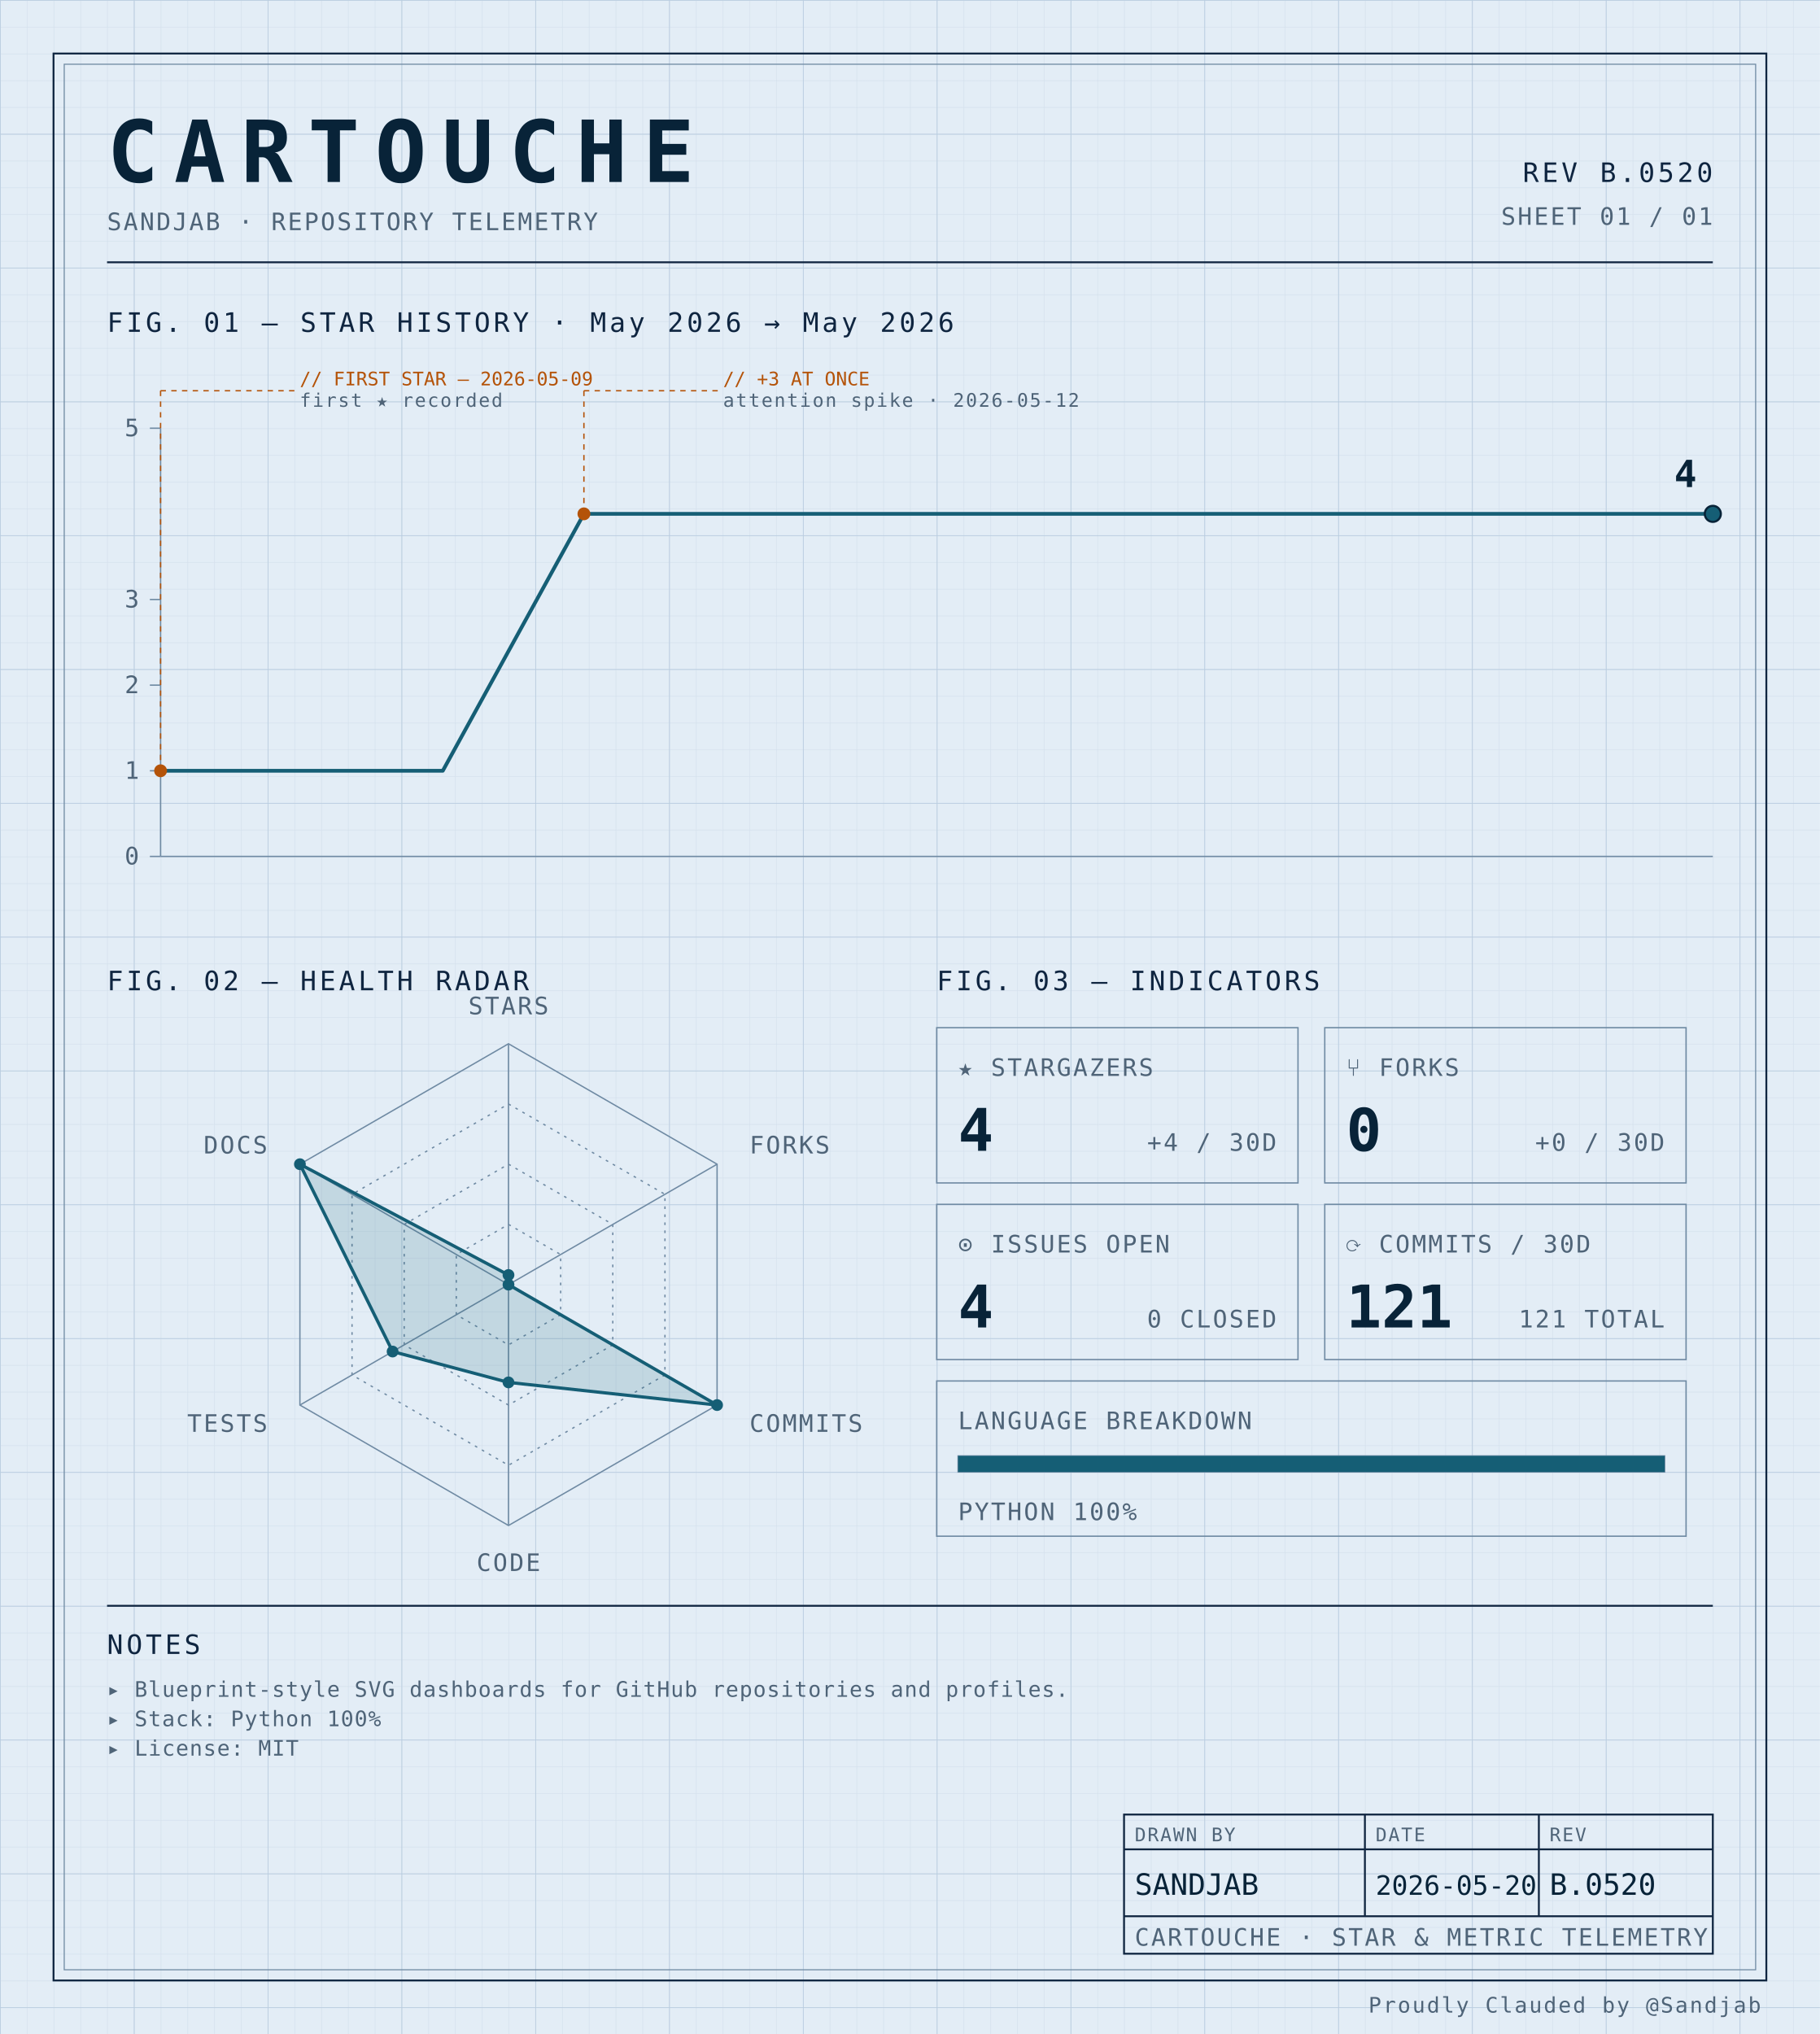
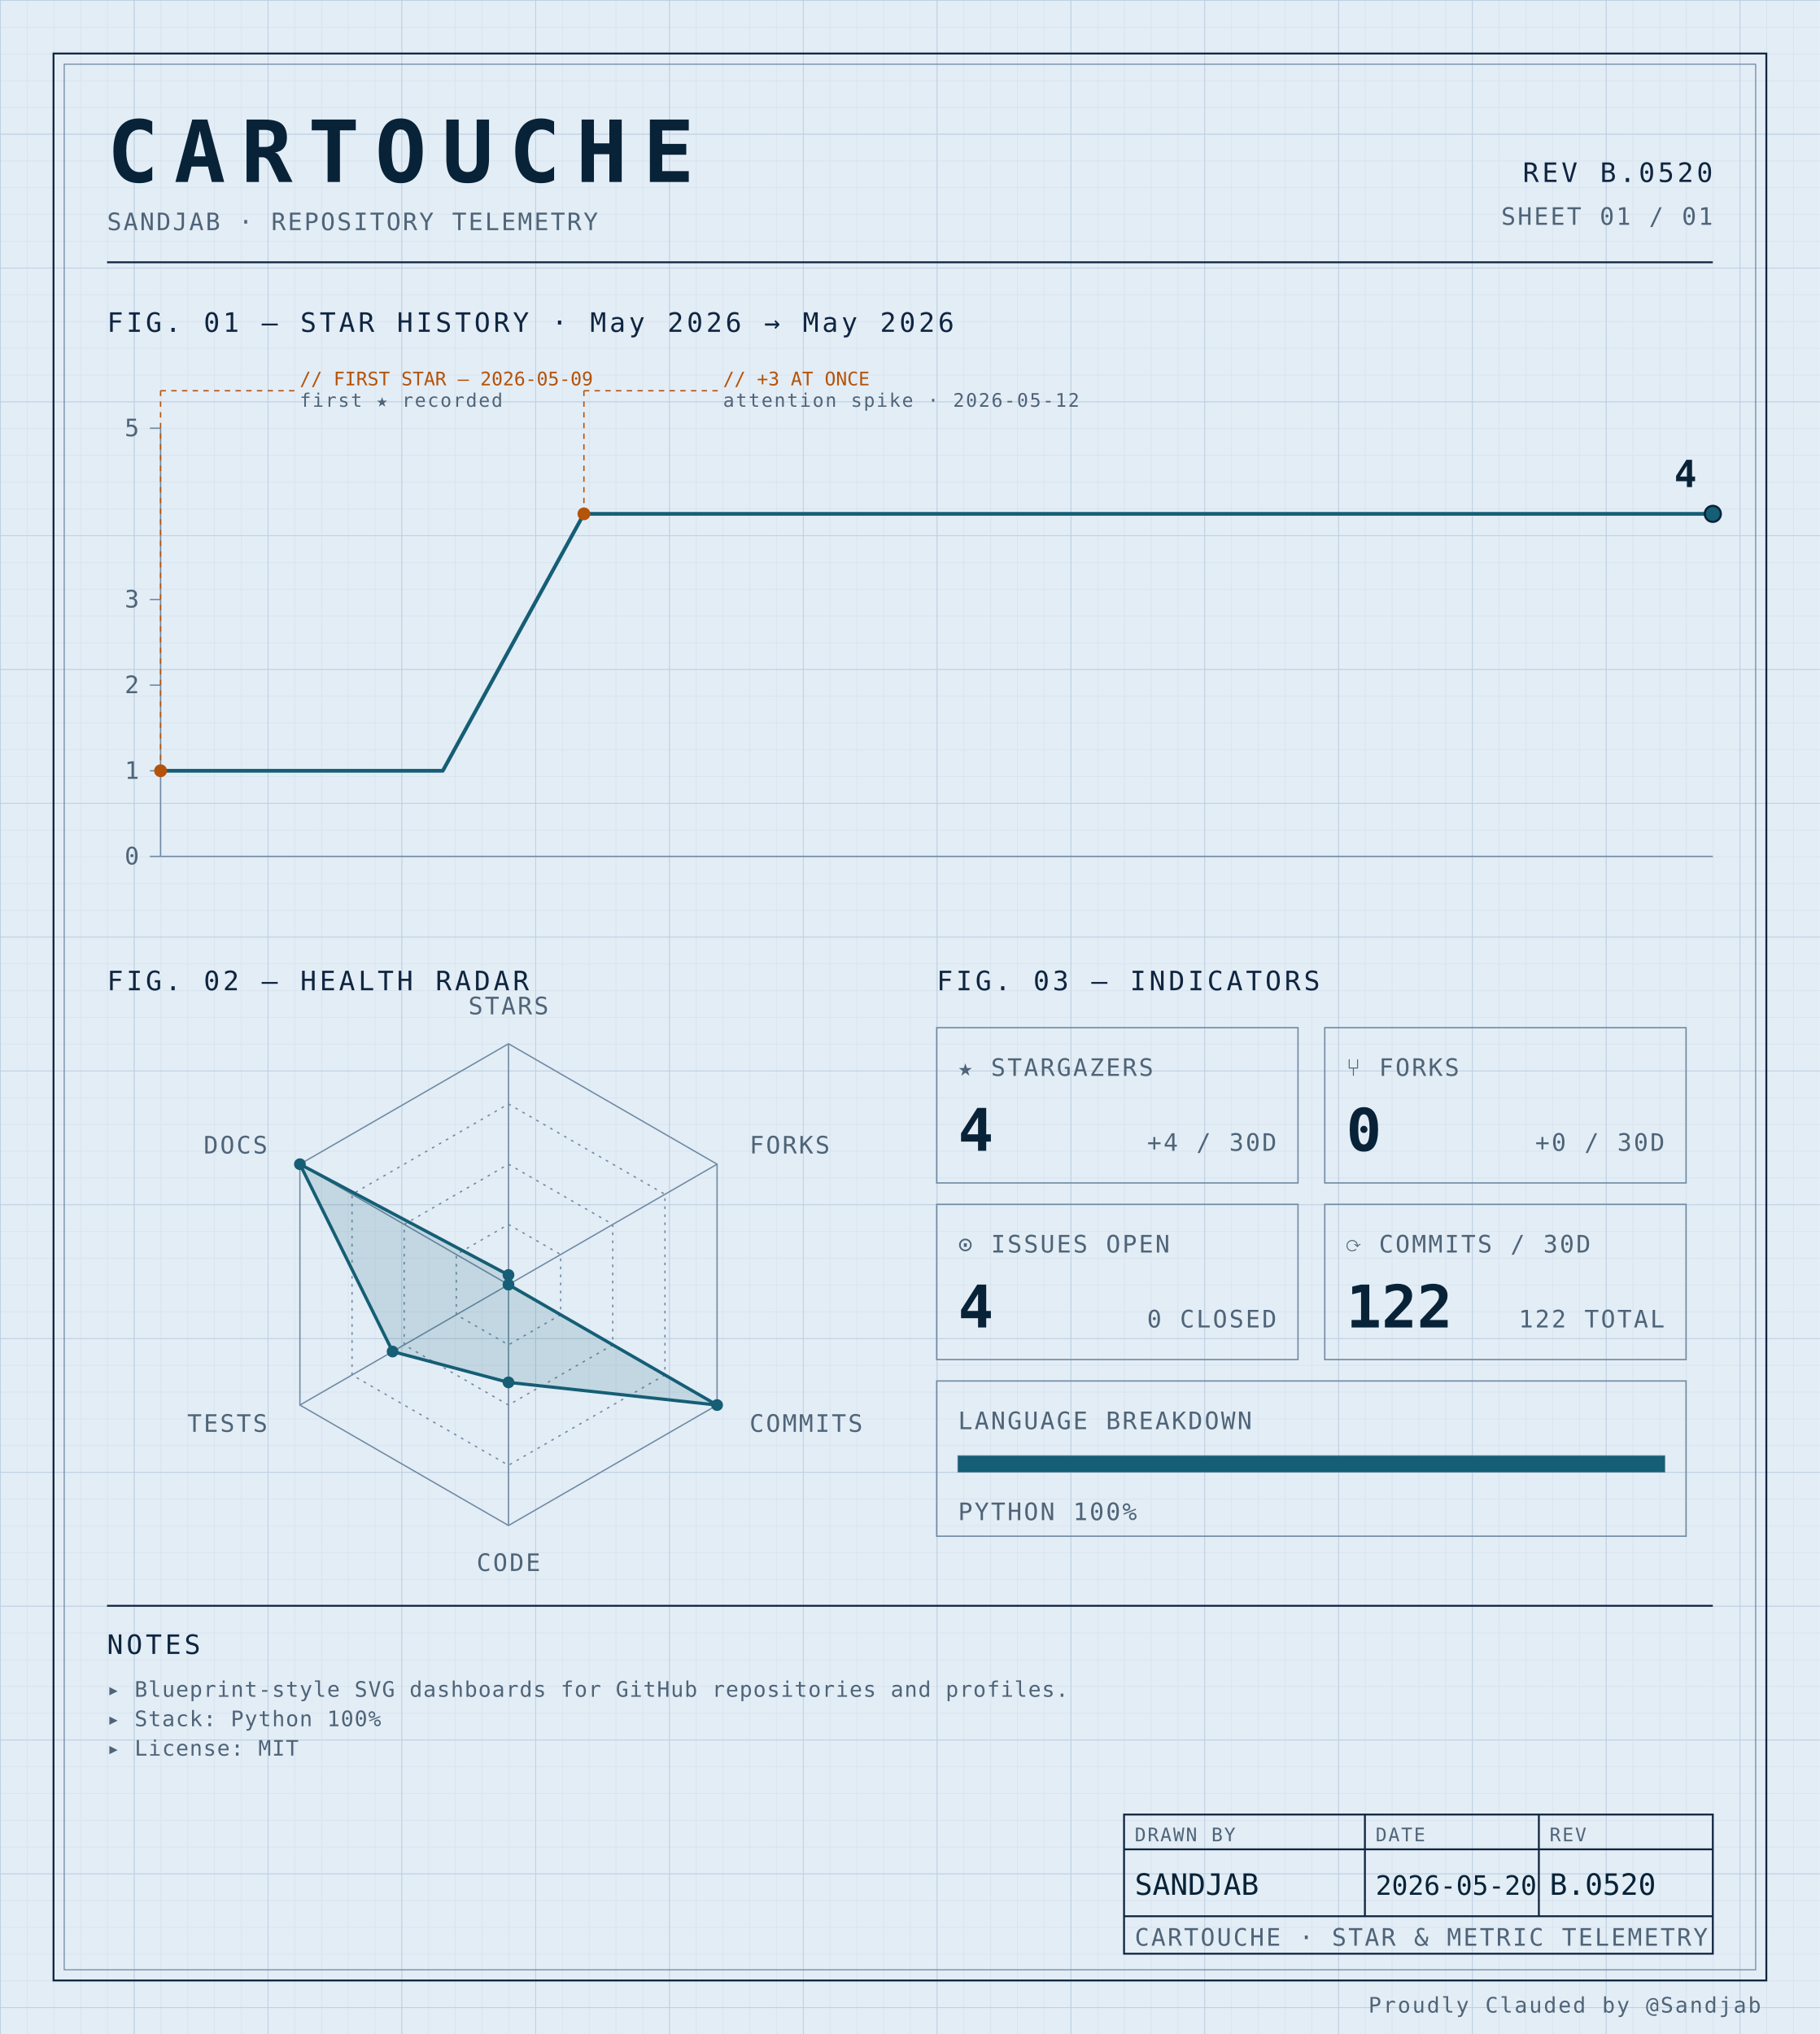
<svg xmlns="http://www.w3.org/2000/svg" width="100%" viewBox="0 0 680 760" role="img">
  <defs>
    <pattern id="grid-fine" width="10" height="10" patternUnits="userSpaceOnUse">
      <path d="M10 0H0V10" fill="none" stroke="#d4e0ec" stroke-width="0.4" />
    </pattern>
    <pattern id="grid-major" width="50" height="50" patternUnits="userSpaceOnUse">
      <path d="M50 0H0V50" fill="none" stroke="#b8cce0" stroke-width="0.5" />
    </pattern>
  </defs>
  <rect x="0" y="0" width="680" height="760" fill="#e3edf6" />
  <rect x="0" y="0" width="680" height="760" fill="url(#grid-fine)" />
  <rect x="0" y="0" width="680" height="760" fill="url(#grid-major)" />
  <rect x="20" y="20" width="640" height="720" fill="none" stroke="#0f2540" stroke-width="0.7" />
  <rect x="24" y="24" width="632" height="712" fill="none" stroke="#6f8aa3" stroke-width="0.4" />
  <text x="40" y="68" font-family="ui-monospace, 'SF Mono', 'JetBrains Mono', 'Cascadia Code', Consolas, monospace" font-size="32" font-weight="700" fill="#082338" text-anchor="start" letter-spacing="0.18em">CARTOUCHE</text>
  <text x="40" y="86" font-family="ui-monospace, 'SF Mono', 'JetBrains Mono', 'Cascadia Code', Consolas, monospace" font-size="9" font-weight="400" fill="#4f6478" text-anchor="start" letter-spacing="0.08em">SANDJAB · REPOSITORY TELEMETRY</text>
  <text x="640" y="68" font-family="ui-monospace, 'SF Mono', 'JetBrains Mono', 'Cascadia Code', Consolas, monospace" font-size="10" font-weight="400" fill="#0f2540" text-anchor="end" letter-spacing="0.12em">REV B.0520</text>
  <text x="640" y="84" font-family="ui-monospace, 'SF Mono', 'JetBrains Mono', 'Cascadia Code', Consolas, monospace" font-size="9" font-weight="400" fill="#4f6478" text-anchor="end" letter-spacing="0.08em">SHEET 01 / 01</text>
  <line x1="40" y1="98" x2="640" y2="98" stroke="#0f2540" stroke-width="0.7" />
  <text x="40" y="124" font-family="ui-monospace, 'SF Mono', 'JetBrains Mono', 'Cascadia Code', Consolas, monospace" font-size="10" font-weight="400" fill="#0f2540" text-anchor="start" letter-spacing="0.12em">FIG. 01 — STAR HISTORY · May 2026 → May 2026</text>
  <line x1="60" y1="160" x2="60" y2="320" stroke="#6f8aa3" stroke-width="0.5" />
  <line x1="60" y1="320" x2="640" y2="320" stroke="#6f8aa3" stroke-width="0.5" />
  <line x1="56" y1="320.0" x2="60" y2="320.0" stroke="#6f8aa3" stroke-width="0.5" />
  <text x="52" y="323.0" font-family="ui-monospace, 'SF Mono', 'JetBrains Mono', 'Cascadia Code', Consolas, monospace" font-size="9" font-weight="400" fill="#4f6478" text-anchor="end" letter-spacing="0.08em">0</text>
  <line x1="56" y1="288.0" x2="60" y2="288.0" stroke="#6f8aa3" stroke-width="0.5" />
  <text x="52" y="291.0" font-family="ui-monospace, 'SF Mono', 'JetBrains Mono', 'Cascadia Code', Consolas, monospace" font-size="9" font-weight="400" fill="#4f6478" text-anchor="end" letter-spacing="0.08em">1</text>
  <line x1="56" y1="256.0" x2="60" y2="256.0" stroke="#6f8aa3" stroke-width="0.5" />
  <text x="52" y="259.0" font-family="ui-monospace, 'SF Mono', 'JetBrains Mono', 'Cascadia Code', Consolas, monospace" font-size="9" font-weight="400" fill="#4f6478" text-anchor="end" letter-spacing="0.08em">2</text>
  <line x1="56" y1="224.0" x2="60" y2="224.0" stroke="#6f8aa3" stroke-width="0.5" />
  <text x="52" y="227.0" font-family="ui-monospace, 'SF Mono', 'JetBrains Mono', 'Cascadia Code', Consolas, monospace" font-size="9" font-weight="400" fill="#4f6478" text-anchor="end" letter-spacing="0.08em">3</text>
  <line x1="56" y1="160.0" x2="60" y2="160.0" stroke="#6f8aa3" stroke-width="0.5" />
  <text x="52" y="163.0" font-family="ui-monospace, 'SF Mono', 'JetBrains Mono', 'Cascadia Code', Consolas, monospace" font-size="9" font-weight="400" fill="#4f6478" text-anchor="end" letter-spacing="0.08em">5</text>
  <path d="M 60.00,288.00 L 112.73,288.00 165.45,288.00 218.18,192.00 270.91,192.00 323.64,192.00 376.36,192.00 429.09,192.00 481.82,192.00 534.55,192.00 587.27,192.00 640.00,192.00 640.00,192.00" fill="none" stroke="#155e75" stroke-width="1.4" stroke-linejoin="round" stroke-linecap="round" />
  <circle cx="60.0" cy="288.0" r="2.4" fill="#b45309" />
  <line x1="60.0" y1="288.0" x2="60.0" y2="146" stroke="#b45309" stroke-width="0.5" stroke-dasharray="2,2" fill="none" />
  <line x1="60.0" y1="146" x2="110.0" y2="146" stroke="#b45309" stroke-width="0.5" stroke-dasharray="2,2" fill="none" />
  <text x="112.0" y="144" font-family="ui-monospace, 'SF Mono', 'JetBrains Mono', 'Cascadia Code', Consolas, monospace" font-size="7" font-weight="400" fill="#b45309" text-anchor="start" letter-spacing="normal">// FIRST STAR — 2026-05-09</text>
  <text x="112.0" y="152" font-family="ui-monospace, 'SF Mono', 'JetBrains Mono', 'Cascadia Code', Consolas, monospace" font-size="7" font-weight="400" fill="#4f6478" text-anchor="start" letter-spacing="0.08em">first ★ recorded</text>
  <circle cx="218.182" cy="192.0" r="2.4" fill="#b45309" />
  <line x1="218.182" y1="192.0" x2="218.182" y2="146" stroke="#b45309" stroke-width="0.5" stroke-dasharray="2,2" fill="none" />
  <line x1="218.182" y1="146" x2="268.182" y2="146" stroke="#b45309" stroke-width="0.5" stroke-dasharray="2,2" fill="none" />
  <text x="270.182" y="144" font-family="ui-monospace, 'SF Mono', 'JetBrains Mono', 'Cascadia Code', Consolas, monospace" font-size="7" font-weight="400" fill="#b45309" text-anchor="start" letter-spacing="normal">// +3 AT ONCE</text>
  <text x="270.182" y="152" font-family="ui-monospace, 'SF Mono', 'JetBrains Mono', 'Cascadia Code', Consolas, monospace" font-size="7" font-weight="400" fill="#4f6478" text-anchor="start" letter-spacing="0.08em">attention spike · 2026-05-12</text>
  <circle cx="640.0" cy="192.0" r="3" fill="#155e75" stroke="#082338" stroke-width="0.8" />
  <text x="634.0" y="182.0" font-family="ui-monospace, 'SF Mono', 'JetBrains Mono', 'Cascadia Code', Consolas, monospace" font-size="14" font-weight="700" fill="#082338" text-anchor="end" letter-spacing="normal">4</text>
  <text x="40" y="370" font-family="ui-monospace, 'SF Mono', 'JetBrains Mono', 'Cascadia Code', Consolas, monospace" font-size="10" font-weight="400" fill="#0f2540" text-anchor="start" letter-spacing="0.12em">FIG. 02 — HEALTH RADAR</text>
  <g transform="translate(190 480)">
    <polygon points="0.00,-90.00 77.94,-45.00 77.94,45.00 0.00,90.00 -77.94,45.00 -77.94,-45.00" fill="none" stroke="#6f8aa3" stroke-width="0.5" />
    <polygon points="0.00,-67.50 58.46,-33.75 58.46,33.75 0.00,67.50 -58.46,33.75 -58.46,-33.75" fill="none" stroke="#6f8aa3" stroke-width="0.5" stroke-dasharray="1,2" />
    <polygon points="0.00,-45.00 38.97,-22.50 38.97,22.50 0.00,45.00 -38.97,22.50 -38.97,-22.50" fill="none" stroke="#6f8aa3" stroke-width="0.5" stroke-dasharray="1,2" />
    <polygon points="0.00,-22.50 19.49,-11.25 19.49,11.25 0.00,22.50 -19.49,11.25 -19.49,-11.25" fill="none" stroke="#6f8aa3" stroke-width="0.5" stroke-dasharray="1,2" />
    <line x1="0" y1="0" x2="0.00" y2="-90.00" stroke="#6f8aa3" stroke-width="0.5" />
    <line x1="0" y1="0" x2="77.94" y2="-45.00" stroke="#6f8aa3" stroke-width="0.5" />
    <line x1="0" y1="0" x2="77.94" y2="45.00" stroke="#6f8aa3" stroke-width="0.5" />
    <line x1="0" y1="0" x2="0.00" y2="90.00" stroke="#6f8aa3" stroke-width="0.5" />
    <line x1="0" y1="0" x2="-77.94" y2="45.00" stroke="#6f8aa3" stroke-width="0.5" />
    <line x1="0" y1="0" x2="-77.94" y2="-45.00" stroke="#6f8aa3" stroke-width="0.5" />
    <polygon points="0.00,-3.60 0.00,0.00 77.94,45.00 0.00,36.53 -43.30,25.00 -77.94,-45.00" fill="#155e75" fill-opacity="0.16" stroke="#155e75" stroke-width="1.2" />
    <circle cx="0.00" cy="-3.60" r="2.2" fill="#155e75" />
    <circle cx="0.00" cy="0.00" r="2.2" fill="#155e75" />
    <circle cx="77.94" cy="45.00" r="2.2" fill="#155e75" />
    <circle cx="0.00" cy="36.53" r="2.2" fill="#155e75" />
    <circle cx="-43.30" cy="25.00" r="2.2" fill="#155e75" />
    <circle cx="-77.94" cy="-45.00" r="2.2" fill="#155e75" />
    <text x="6.3681633555662356e-15" y="-101" font-family="ui-monospace, 'SF Mono', 'JetBrains Mono', 'Cascadia Code', Consolas, monospace" font-size="9" font-weight="400" fill="#4f6478" text-anchor="middle" letter-spacing="0.08em">STARS</text>
    <text x="90.067" y="-49" font-family="ui-monospace, 'SF Mono', 'JetBrains Mono', 'Cascadia Code', Consolas, monospace" font-size="9" font-weight="400" fill="#4f6478" text-anchor="start" letter-spacing="0.08em">FORKS</text>
    <text x="90.067" y="55" font-family="ui-monospace, 'SF Mono', 'JetBrains Mono', 'Cascadia Code', Consolas, monospace" font-size="9" font-weight="400" fill="#4f6478" text-anchor="start" letter-spacing="0.08em">COMMITS</text>
    <text x="6.3681633555662356e-15" y="107" font-family="ui-monospace, 'SF Mono', 'JetBrains Mono', 'Cascadia Code', Consolas, monospace" font-size="9" font-weight="400" fill="#4f6478" text-anchor="middle" letter-spacing="0.08em">CODE</text>
    <text x="-90.067" y="55" font-family="ui-monospace, 'SF Mono', 'JetBrains Mono', 'Cascadia Code', Consolas, monospace" font-size="9" font-weight="400" fill="#4f6478" text-anchor="end" letter-spacing="0.08em">TESTS</text>
    <text x="-90.067" y="-49" font-family="ui-monospace, 'SF Mono', 'JetBrains Mono', 'Cascadia Code', Consolas, monospace" font-size="9" font-weight="400" fill="#4f6478" text-anchor="end" letter-spacing="0.08em">DOCS</text>
  </g>
  <text x="350" y="370" font-family="ui-monospace, 'SF Mono', 'JetBrains Mono', 'Cascadia Code', Consolas, monospace" font-size="10" font-weight="400" fill="#0f2540" text-anchor="start" letter-spacing="0.12em">FIG. 03 — INDICATORS</text>
  <rect x="350" y="384" width="135" height="58" fill="none" stroke="#6f8aa3" stroke-width="0.5" />
  <text x="358" y="402" font-family="ui-monospace, 'SF Mono', 'JetBrains Mono', 'Cascadia Code', Consolas, monospace" font-size="9" font-weight="400" fill="#4f6478" text-anchor="start" letter-spacing="0.08em">★ STARGAZERS</text>
  <text x="358" y="430" font-family="ui-monospace, 'SF Mono', 'JetBrains Mono', 'Cascadia Code', Consolas, monospace" font-size="22" font-weight="700" fill="#082338" text-anchor="start" letter-spacing="normal">4</text>
  <text x="477" y="430" font-family="ui-monospace, 'SF Mono', 'JetBrains Mono', 'Cascadia Code', Consolas, monospace" font-size="9" font-weight="400" fill="#4f6478" text-anchor="end" letter-spacing="0.08em">+4 / 30D</text>
  <rect x="495" y="384" width="135" height="58" fill="none" stroke="#6f8aa3" stroke-width="0.5" />
  <text x="503" y="402" font-family="ui-monospace, 'SF Mono', 'JetBrains Mono', 'Cascadia Code', Consolas, monospace" font-size="9" font-weight="400" fill="#4f6478" text-anchor="start" letter-spacing="0.08em">⑂ FORKS</text>
  <text x="503" y="430" font-family="ui-monospace, 'SF Mono', 'JetBrains Mono', 'Cascadia Code', Consolas, monospace" font-size="22" font-weight="700" fill="#082338" text-anchor="start" letter-spacing="normal">0</text>
  <text x="622" y="430" font-family="ui-monospace, 'SF Mono', 'JetBrains Mono', 'Cascadia Code', Consolas, monospace" font-size="9" font-weight="400" fill="#4f6478" text-anchor="end" letter-spacing="0.08em">+0 / 30D</text>
  <rect x="350" y="450" width="135" height="58" fill="none" stroke="#6f8aa3" stroke-width="0.5" />
  <text x="358" y="468" font-family="ui-monospace, 'SF Mono', 'JetBrains Mono', 'Cascadia Code', Consolas, monospace" font-size="9" font-weight="400" fill="#4f6478" text-anchor="start" letter-spacing="0.08em">⊙ ISSUES OPEN</text>
  <text x="358" y="496" font-family="ui-monospace, 'SF Mono', 'JetBrains Mono', 'Cascadia Code', Consolas, monospace" font-size="22" font-weight="700" fill="#082338" text-anchor="start" letter-spacing="normal">4</text>
  <text x="477" y="496" font-family="ui-monospace, 'SF Mono', 'JetBrains Mono', 'Cascadia Code', Consolas, monospace" font-size="9" font-weight="400" fill="#4f6478" text-anchor="end" letter-spacing="0.08em">0 CLOSED</text>
  <rect x="495" y="450" width="135" height="58" fill="none" stroke="#6f8aa3" stroke-width="0.5" />
  <text x="503" y="468" font-family="ui-monospace, 'SF Mono', 'JetBrains Mono', 'Cascadia Code', Consolas, monospace" font-size="9" font-weight="400" fill="#4f6478" text-anchor="start" letter-spacing="0.08em">⟳ COMMITS / 30D</text>
-   <text x="503" y="496" font-family="ui-monospace, 'SF Mono', 'JetBrains Mono', 'Cascadia Code', Consolas, monospace" font-size="22" font-weight="700" fill="#082338" text-anchor="start" letter-spacing="normal">121</text>
-   <text x="622" y="496" font-family="ui-monospace, 'SF Mono', 'JetBrains Mono', 'Cascadia Code', Consolas, monospace" font-size="9" font-weight="400" fill="#4f6478" text-anchor="end" letter-spacing="0.08em">121 TOTAL</text>
+   <text x="503" y="496" font-family="ui-monospace, 'SF Mono', 'JetBrains Mono', 'Cascadia Code', Consolas, monospace" font-size="22" font-weight="700" fill="#082338" text-anchor="start" letter-spacing="normal">122</text>
+   <text x="622" y="496" font-family="ui-monospace, 'SF Mono', 'JetBrains Mono', 'Cascadia Code', Consolas, monospace" font-size="9" font-weight="400" fill="#4f6478" text-anchor="end" letter-spacing="0.08em">122 TOTAL</text>
  <rect x="350" y="516" width="280" height="58" fill="none" stroke="#6f8aa3" stroke-width="0.5" />
  <text x="358" y="534" font-family="ui-monospace, 'SF Mono', 'JetBrains Mono', 'Cascadia Code', Consolas, monospace" font-size="9" font-weight="400" fill="#4f6478" text-anchor="start" letter-spacing="0.08em">LANGUAGE BREAKDOWN</text>
  <rect x="358" y="544" width="264" height="6" fill="none" stroke="#6f8aa3" stroke-width="0.5" />
  <rect x="358" y="544" width="264.00" height="6" fill="#155e75" />
  <text x="358" y="568" font-family="ui-monospace, 'SF Mono', 'JetBrains Mono', 'Cascadia Code', Consolas, monospace" font-size="9" font-weight="400" fill="#4f6478" text-anchor="start" letter-spacing="0.08em">PYTHON 100%</text>
  <line x1="40" y1="600" x2="640" y2="600" stroke="#0f2540" stroke-width="0.7" />
  <text x="40" y="618" font-family="ui-monospace, 'SF Mono', 'JetBrains Mono', 'Cascadia Code', Consolas, monospace" font-size="10" font-weight="400" fill="#0f2540" text-anchor="start" letter-spacing="0.12em">NOTES</text>
  <text x="40" y="634" font-family="ui-monospace, 'SF Mono', 'JetBrains Mono', 'Cascadia Code', Consolas, monospace" font-size="8" font-weight="400" fill="#4f6478" text-anchor="start" letter-spacing="0.04em">▸ Blueprint-style SVG dashboards for GitHub repositories and profiles.</text>
  <text x="40" y="645" font-family="ui-monospace, 'SF Mono', 'JetBrains Mono', 'Cascadia Code', Consolas, monospace" font-size="8" font-weight="400" fill="#4f6478" text-anchor="start" letter-spacing="0.04em">▸ Stack: Python 100%</text>
  <text x="40" y="656" font-family="ui-monospace, 'SF Mono', 'JetBrains Mono', 'Cascadia Code', Consolas, monospace" font-size="8" font-weight="400" fill="#4f6478" text-anchor="start" letter-spacing="0.04em">▸ License: MIT</text>
  <rect x="420" y="678" width="220" height="52" fill="none" stroke="#0f2540" stroke-width="0.7" />
  <line x1="420" y1="691" x2="640" y2="691" stroke="#0f2540" stroke-width="0.7" />
  <line x1="420" y1="716" x2="640" y2="716" stroke="#0f2540" stroke-width="0.7" />
  <line x1="510" y1="678" x2="510" y2="716" stroke="#0f2540" stroke-width="0.7" />
  <line x1="575" y1="678" x2="575" y2="716" stroke="#0f2540" stroke-width="0.7" />
  <text x="424" y="688" font-family="ui-monospace, 'SF Mono', 'JetBrains Mono', 'Cascadia Code', Consolas, monospace" font-size="7" font-weight="400" fill="#4f6478" text-anchor="start" letter-spacing="0.08em">DRAWN BY</text>
  <text x="514" y="688" font-family="ui-monospace, 'SF Mono', 'JetBrains Mono', 'Cascadia Code', Consolas, monospace" font-size="7" font-weight="400" fill="#4f6478" text-anchor="start" letter-spacing="0.08em">DATE</text>
  <text x="579" y="688" font-family="ui-monospace, 'SF Mono', 'JetBrains Mono', 'Cascadia Code', Consolas, monospace" font-size="7" font-weight="400" fill="#4f6478" text-anchor="start" letter-spacing="0.08em">REV</text>
  <text x="424" y="708" font-family="ui-monospace, 'SF Mono', 'JetBrains Mono', 'Cascadia Code', Consolas, monospace" font-size="11" font-weight="400" fill="#082338" text-anchor="start" letter-spacing="normal">SANDJAB</text>
  <text x="514" y="708" font-family="ui-monospace, 'SF Mono', 'JetBrains Mono', 'Cascadia Code', Consolas, monospace" font-size="10" font-weight="400" fill="#082338" text-anchor="start" letter-spacing="normal">2026-05-20</text>
  <text x="579" y="708" font-family="ui-monospace, 'SF Mono', 'JetBrains Mono', 'Cascadia Code', Consolas, monospace" font-size="11" font-weight="400" fill="#082338" text-anchor="start" letter-spacing="normal">B.0520</text>
  <text x="424" y="727" font-family="ui-monospace, 'SF Mono', 'JetBrains Mono', 'Cascadia Code', Consolas, monospace" font-size="9" font-weight="400" fill="#4f6478" text-anchor="start" letter-spacing="0.08em">CARTOUCHE · STAR &amp; METRIC TELEMETRY</text>
  <text x="658" y="752" font-family="ui-monospace, 'SF Mono', 'JetBrains Mono', 'Cascadia Code', Consolas, monospace" font-size="8" font-weight="400" fill="#4f6478" text-anchor="end" letter-spacing="0.08em">Proudly Clauded by @Sandjab</text>
</svg>
